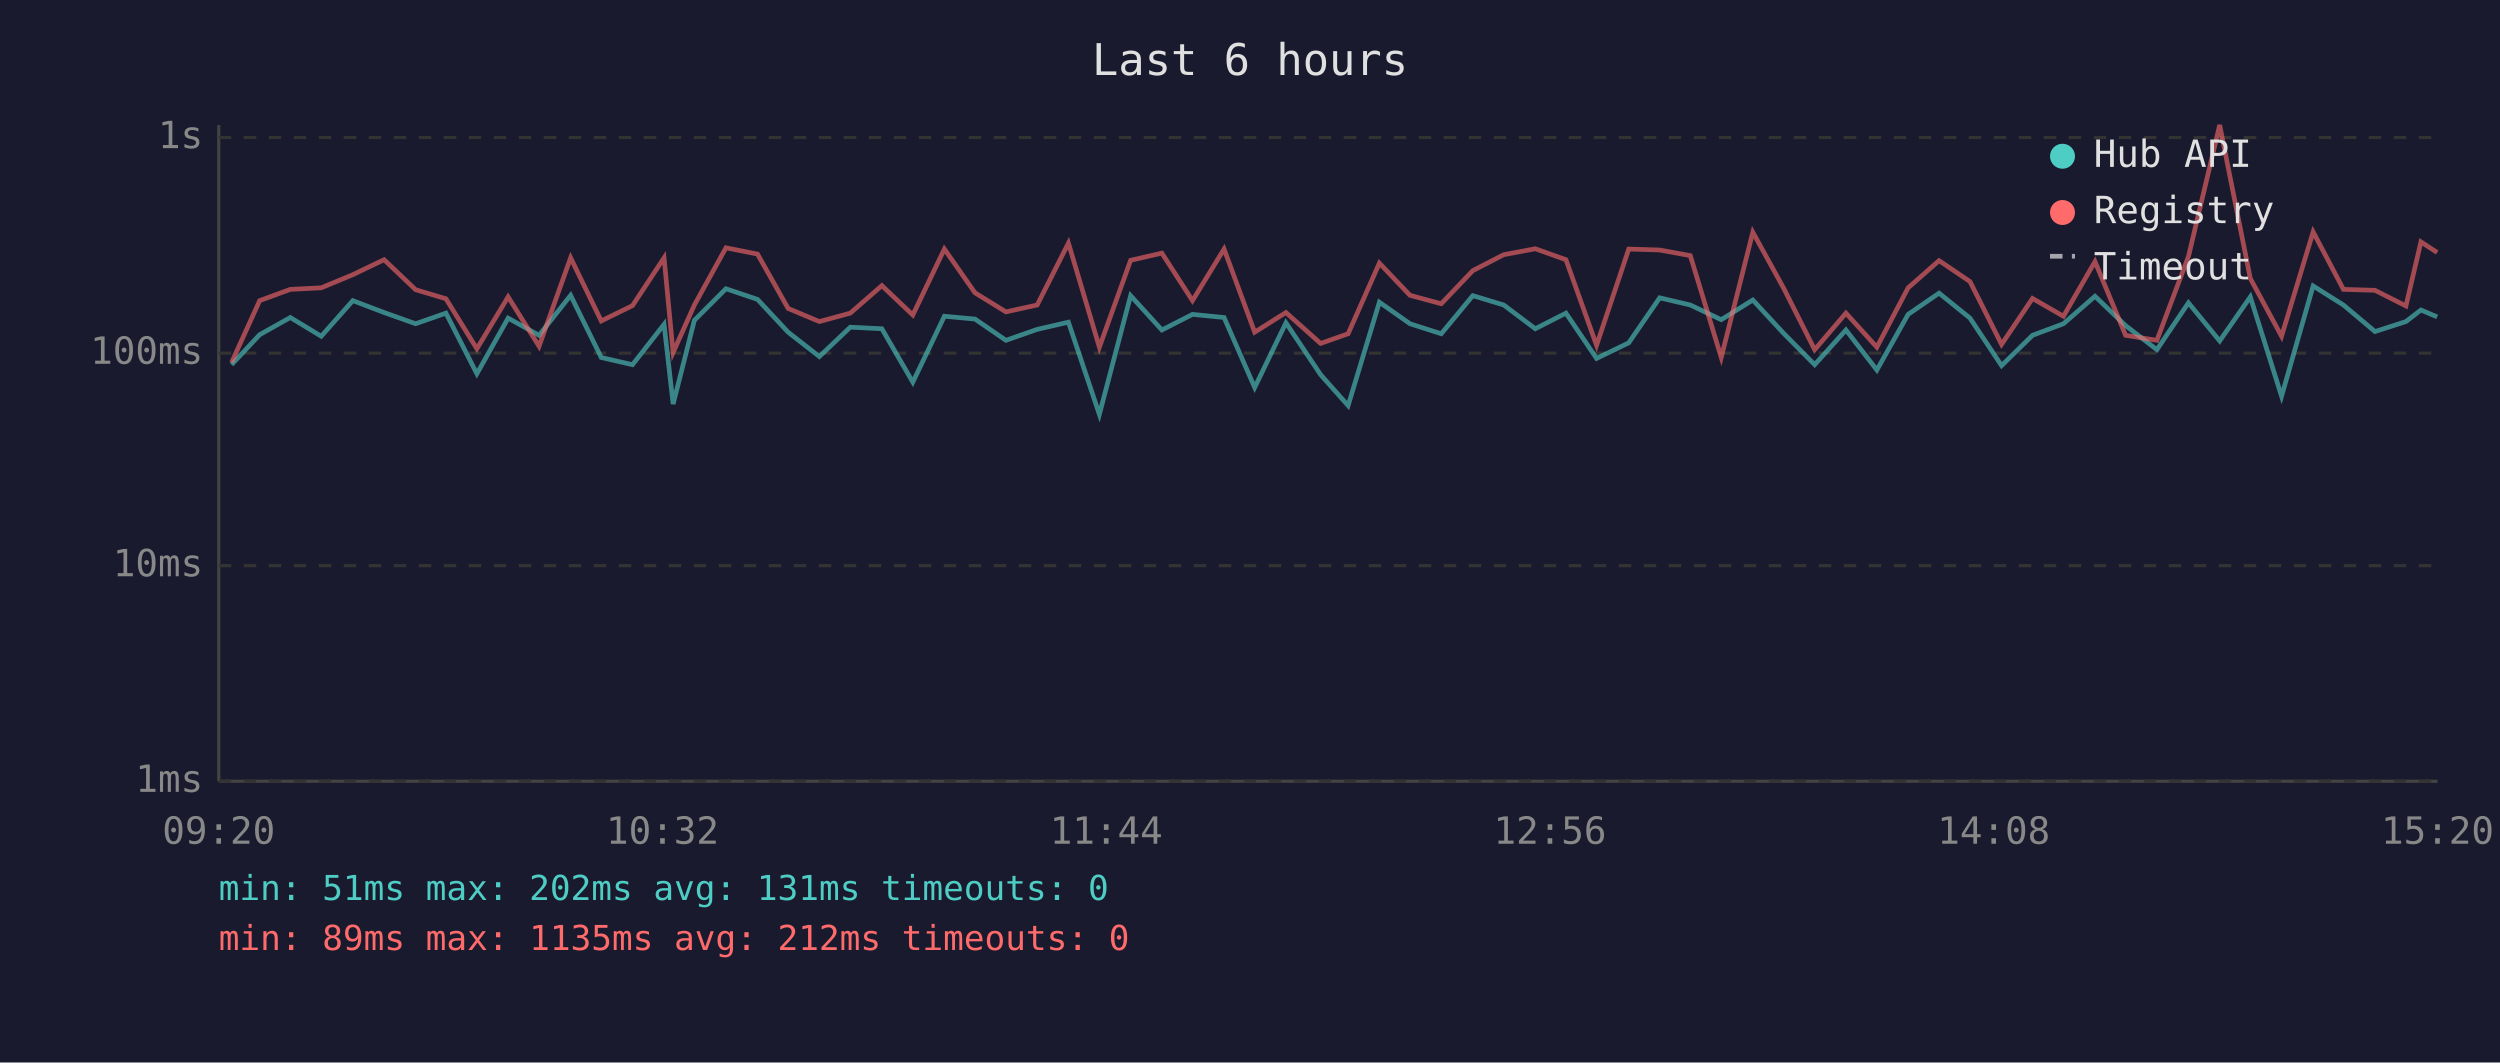
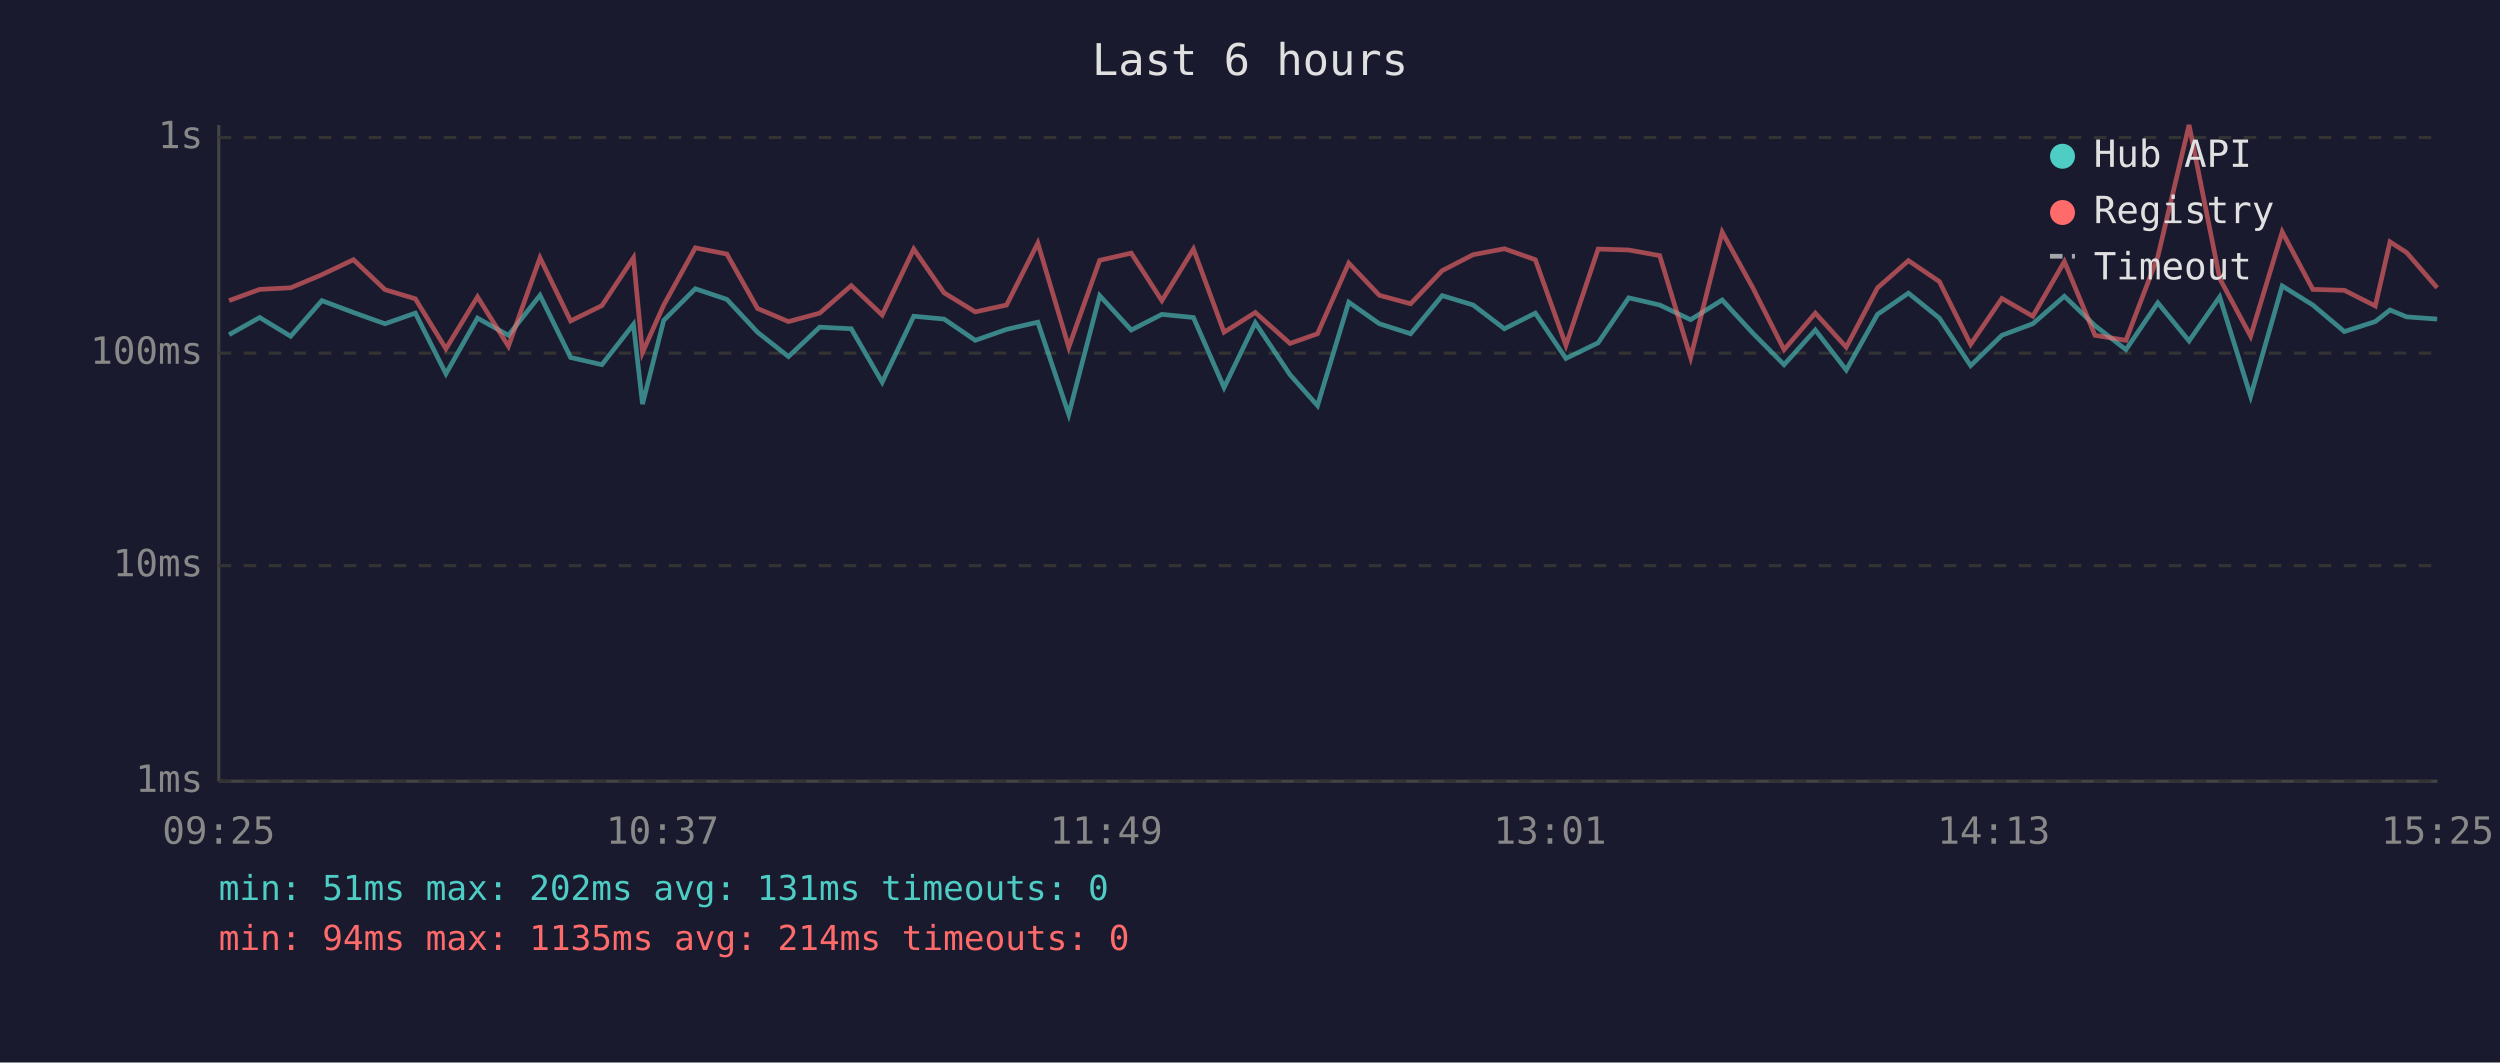
<svg xmlns="http://www.w3.org/2000/svg" viewBox="0 0 800 340" font-family="monospace" font-size="12">
  <rect width="800" height="340" fill="#1a1a2e" />
  <text x="400" y="24" fill="#e0e0e0" font-size="14" text-anchor="middle">Last 6 hours</text>
  <line x1="70" y1="40" x2="70" y2="250" stroke="#444" stroke-width="1" />
  <line x1="70" y1="250" x2="780" y2="250" stroke="#444" stroke-width="1" />
  <line x1="70" y1="250" x2="780" y2="250" stroke="#333" stroke-width="1" stroke-dasharray="4" />
  <text x="65" y="250" fill="#888" text-anchor="end" dominant-baseline="middle">1ms</text>
  <line x1="70" y1="181" x2="780" y2="181" stroke="#333" stroke-width="1" stroke-dasharray="4" />
  <text x="65" y="181" fill="#888" text-anchor="end" dominant-baseline="middle">10ms</text>
  <line x1="70" y1="113" x2="780" y2="113" stroke="#333" stroke-width="1" stroke-dasharray="4" />
  <text x="65" y="113" fill="#888" text-anchor="end" dominant-baseline="middle">100ms</text>
  <line x1="70" y1="44" x2="780" y2="44" stroke="#333" stroke-width="1" stroke-dasharray="4" />
  <text x="65" y="44" fill="#888" text-anchor="end" dominant-baseline="middle">1s</text>
-   <text x="70" y="270" fill="#888" text-anchor="middle">09:20</text>
-   <text x="212" y="270" fill="#888" text-anchor="middle">10:32</text>
-   <text x="354" y="270" fill="#888" text-anchor="middle">11:44</text>
-   <text x="496" y="270" fill="#888" text-anchor="middle">12:56</text>
-   <text x="638" y="270" fill="#888" text-anchor="middle">14:08</text>
-   <text x="780" y="270" fill="#888" text-anchor="middle">15:20</text>
-   <polyline points="74.1,116.7 83.1,107.1 92.9,101.6 102.8,107.6 112.9,96.2 122.9,100.0 133.0,103.6 142.7,100.2 152.6,119.6 162.6,101.8 172.5,107.3 182.6,94.5 192.4,114.4 202.4,116.7 212.5,103.8 215.4,129.3 222.2,102.5 232.3,92.4 242.4,95.8 252.2,106.3 262.2,114.1 272.1,104.7 282.2,105.2 292.1,122.3 302.2,101.2 312.0,102.1 321.9,108.9 331.9,105.4 341.9,103.1 351.8,132.6 361.8,94.6 371.8,105.6 381.6,100.6 391.7,101.6 401.5,124.0 411.5,103.3 422.6,119.9 431.4,129.8 441.4,96.7 451.2,103.6 461.2,106.8 471.3,94.6 481.2,97.6 491.3,105.2 501.1,100.2 510.9,114.7 521.2,109.7 531.1,95.3 540.9,97.6 550.8,102.3 560.9,96.0 570.7,106.6 580.7,116.7 590.7,105.6 600.6,118.4 610.6,100.6 620.5,93.8 630.4,101.8 640.5,117.0 650.4,107.3 660.3,103.6 670.4,94.8 680.2,104.2 690.2,111.9 700.3,96.9 710.3,109.1 720.1,95.0 730.1,126.8 740.2,91.5 749.9,97.6 760.0,106.1 769.9,102.9 774.7,99.2 779.9,101.4" fill="none" stroke="#4ecdc4" stroke-width="1.5" opacity="0.6" />
-   <polyline points="74.1,116.0 83.1,96.2 92.9,92.6 102.8,92.1 112.9,87.9 122.9,83.1 133.0,92.7 142.7,95.6 152.6,111.6 162.6,95.0 172.5,110.8 182.6,82.5 192.4,102.7 202.4,97.8 212.5,82.5 215.4,112.8 222.2,97.6 232.3,79.3 242.4,81.3 252.2,98.7 262.2,102.9 272.1,100.2 282.2,91.4 292.1,100.8 302.2,79.7 312.0,93.7 321.9,99.8 331.9,97.6 341.9,77.8 351.8,111.1 361.8,83.3 371.8,81.0 381.6,96.2 391.7,79.7 401.5,106.3 411.5,100.0 422.6,109.9 431.4,106.8 441.4,84.2 451.2,94.5 461.2,97.2 471.3,86.6 481.2,81.5 491.3,79.6 501.1,83.1 510.9,110.5 521.2,79.7 531.1,80.0 540.9,81.8 550.8,114.4 560.9,74.3 570.7,92.1 580.7,111.9 590.7,100.2 600.6,111.1 610.6,92.1 620.5,83.4 630.4,90.1 640.5,110.2 650.4,95.5 660.3,101.2 670.4,83.7 680.2,107.3 690.2,108.9 700.3,82.1 710.3,40.0 720.1,89.1 730.1,107.6 740.2,74.2 749.9,92.6 760.0,92.9 769.9,97.9 774.7,77.4 779.9,80.8" fill="none" stroke="#ff6b6b" stroke-width="1.5" opacity="0.6" />
+   <text x="70" y="270" fill="#888" text-anchor="middle">09:25</text>
+   <text x="212" y="270" fill="#888" text-anchor="middle">10:37</text>
+   <text x="354" y="270" fill="#888" text-anchor="middle">11:49</text>
+   <text x="496" y="270" fill="#888" text-anchor="middle">13:01</text>
+   <text x="638" y="270" fill="#888" text-anchor="middle">14:13</text>
+   <text x="780" y="270" fill="#888" text-anchor="middle">15:25</text>
+   <polyline points="73.3,107.1 83.1,101.6 93.0,107.6 103.0,96.2 113.1,100.0 123.2,103.6 132.9,100.2 142.7,119.6 152.8,101.8 162.7,107.3 172.8,94.5 182.6,114.4 192.6,116.7 202.7,103.8 205.6,129.3 212.4,102.5 222.5,92.4 232.6,95.8 242.4,106.3 252.3,114.1 262.3,104.7 272.4,105.2 282.3,122.3 292.4,101.2 302.1,102.1 312.1,108.9 322.1,105.4 332.1,103.1 342.0,132.6 351.9,94.6 362.0,105.6 371.8,100.6 381.9,101.6 391.7,124.0 401.7,103.3 412.8,119.9 421.6,129.8 431.6,96.7 441.4,103.6 451.4,106.8 461.5,94.6 471.4,97.6 481.4,105.2 491.3,100.2 501.1,114.7 511.4,109.7 521.2,95.3 531.1,97.6 541.0,102.3 551.1,96.0 560.9,106.6 570.9,116.7 580.9,105.6 590.8,118.4 600.8,100.6 610.7,93.8 620.6,101.8 630.6,117.0 640.6,107.3 650.5,103.6 660.6,94.8 670.4,104.2 680.3,111.9 690.5,96.9 700.5,109.1 710.3,95.0 720.2,126.8 730.3,91.5 740.1,97.6 750.2,106.1 760.1,102.9 764.8,99.2 770.1,101.4 779.9,102.1" fill="none" stroke="#4ecdc4" stroke-width="1.5" opacity="0.6" />
+   <polyline points="73.3,96.2 83.1,92.6 93.0,92.1 103.0,87.9 113.1,83.1 123.2,92.7 132.9,95.6 142.7,111.6 152.8,95.0 162.7,110.8 172.8,82.5 182.6,102.7 192.6,97.8 202.7,82.5 205.6,112.8 212.4,97.6 222.5,79.3 232.6,81.3 242.4,98.7 252.3,102.9 262.3,100.2 272.4,91.4 282.3,100.8 292.4,79.7 302.1,93.7 312.1,99.8 322.1,97.6 332.1,77.8 342.0,111.1 351.9,83.3 362.0,81.0 371.8,96.2 381.9,79.7 391.7,106.3 401.7,100.0 412.8,109.9 421.6,106.8 431.6,84.2 441.4,94.5 451.4,97.2 461.5,86.6 471.4,81.5 481.4,79.6 491.3,83.1 501.1,110.5 511.4,79.7 521.2,80.0 531.1,81.8 541.0,114.4 551.1,74.3 560.9,92.1 570.9,111.9 580.9,100.2 590.8,111.1 600.8,92.1 610.7,83.4 620.6,90.1 630.6,110.2 640.6,95.5 650.5,101.2 660.6,83.7 670.4,107.3 680.3,108.9 690.5,82.1 700.5,40.0 710.3,89.1 720.2,107.6 730.3,74.2 740.1,92.6 750.2,92.9 760.1,97.9 764.8,77.4 770.1,80.8 779.9,92.1" fill="none" stroke="#ff6b6b" stroke-width="1.5" opacity="0.6" />
  <circle cx="660" cy="50" r="4" fill="#4ecdc4" />
  <text x="670" y="50" fill="#e0e0e0" dominant-baseline="middle">Hub API</text>
  <circle cx="660" cy="68" r="4" fill="#ff6b6b" />
  <text x="670" y="68" fill="#e0e0e0" dominant-baseline="middle">Registry</text>
  <line x1="656" y1="82" x2="664" y2="82" stroke="#e0e0e0" stroke-width="1.5" stroke-dasharray="4,3" opacity="0.7" />
  <text x="670" y="86" fill="#e0e0e0" dominant-baseline="middle">Timeout</text>
  <text x="70" y="288" fill="#4ecdc4" font-size="11">min: 51ms  max: 202ms  avg: 131ms  timeouts: 0</text>
-   <text x="70" y="304" fill="#ff6b6b" font-size="11">min: 89ms  max: 1135ms  avg: 212ms  timeouts: 0</text>
+   <text x="70" y="304" fill="#ff6b6b" font-size="11">min: 94ms  max: 1135ms  avg: 214ms  timeouts: 0</text>
</svg>
